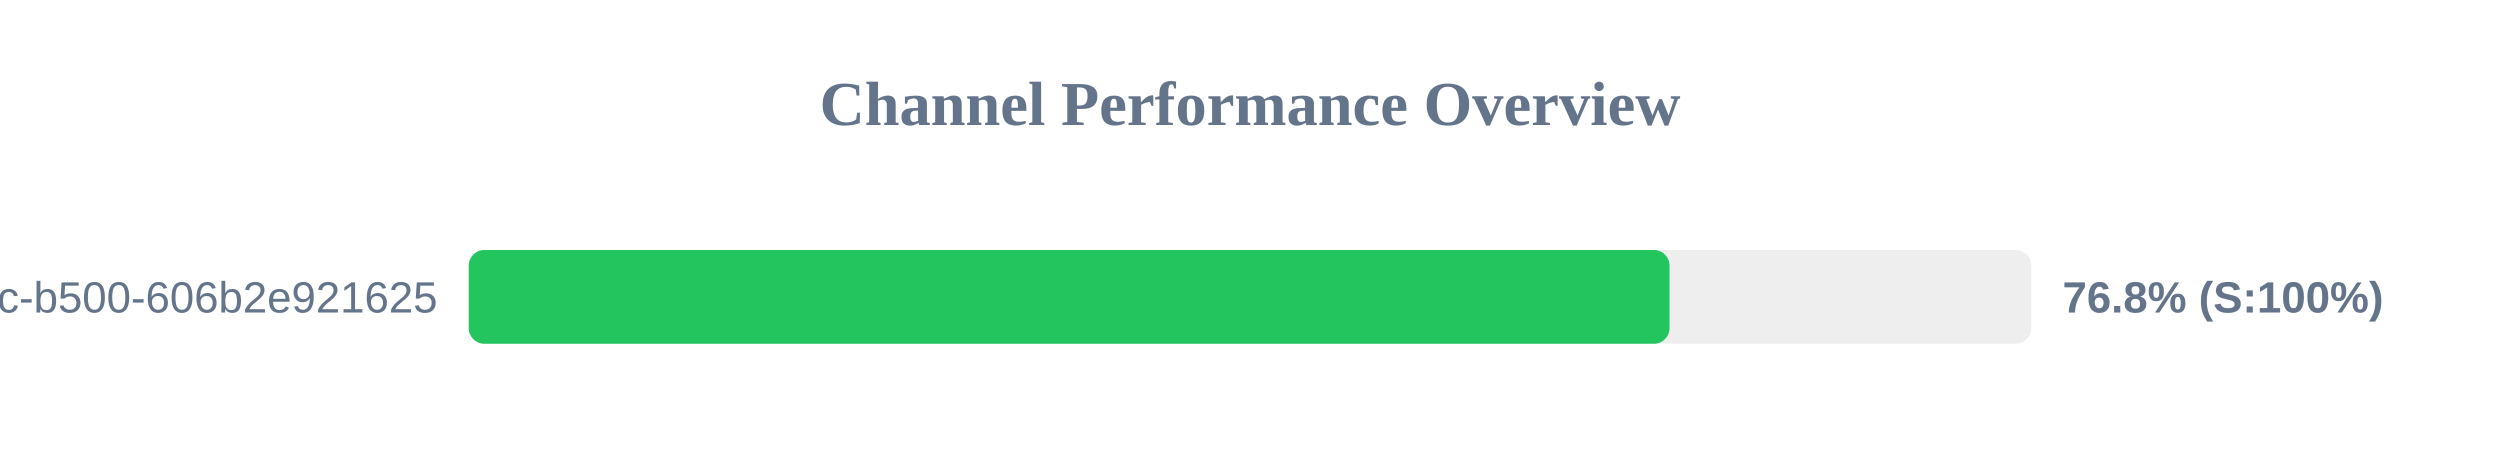
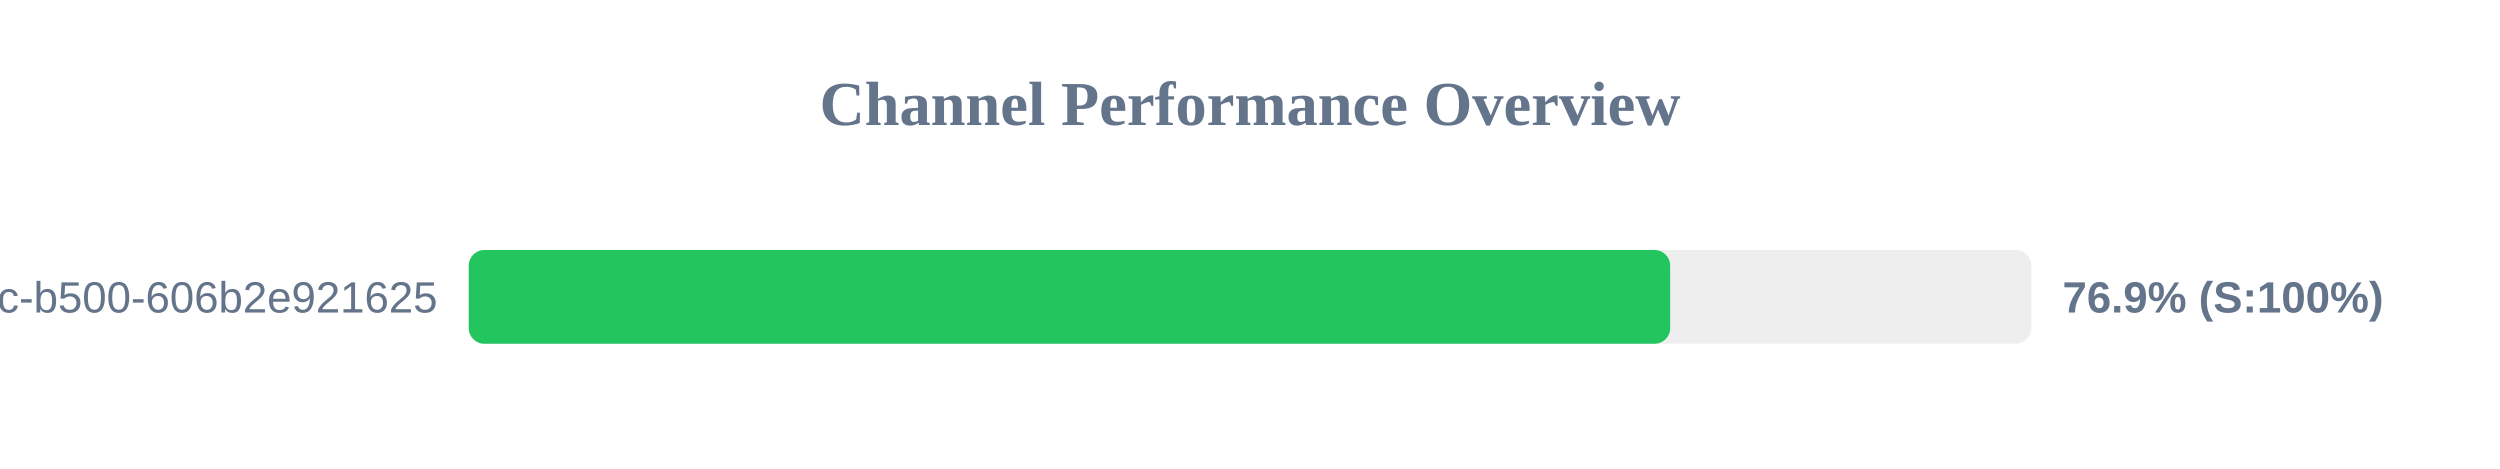
<svg xmlns="http://www.w3.org/2000/svg" width="800" height="150" version="1.1">
  <style>
        .row { font: 14px Arial; fill: #64748b; }
        .score { font: bold 14px Arial; fill: #64748b; }
    </style>
  <text x="400" y="40" text-anchor="middle" font-size="20px" font-weight="bold" fill="#64748b">Channel Performance Overview</text>
  <rect x="150" y="80" width="500" height="30" fill="#eee" rx="5" />
-   <rect x="150" y="80" width="384.25" height="30" fill="#22c55e" rx="5" />
+   <rect x="150" y="80" width="384.45" height="30" fill="#22c55e" rx="5" />
  <text x="140" y="100" text-anchor="end" class="row">?uuid=f901861b-6491-450c-b500-606b2e921625</text>
-   <text x="660" y="100" text-anchor="start" class="score">76.8% (S:100%)</text>
+   <text x="660" y="100" text-anchor="start" class="score">76.9% (S:100%)</text>
</svg>
